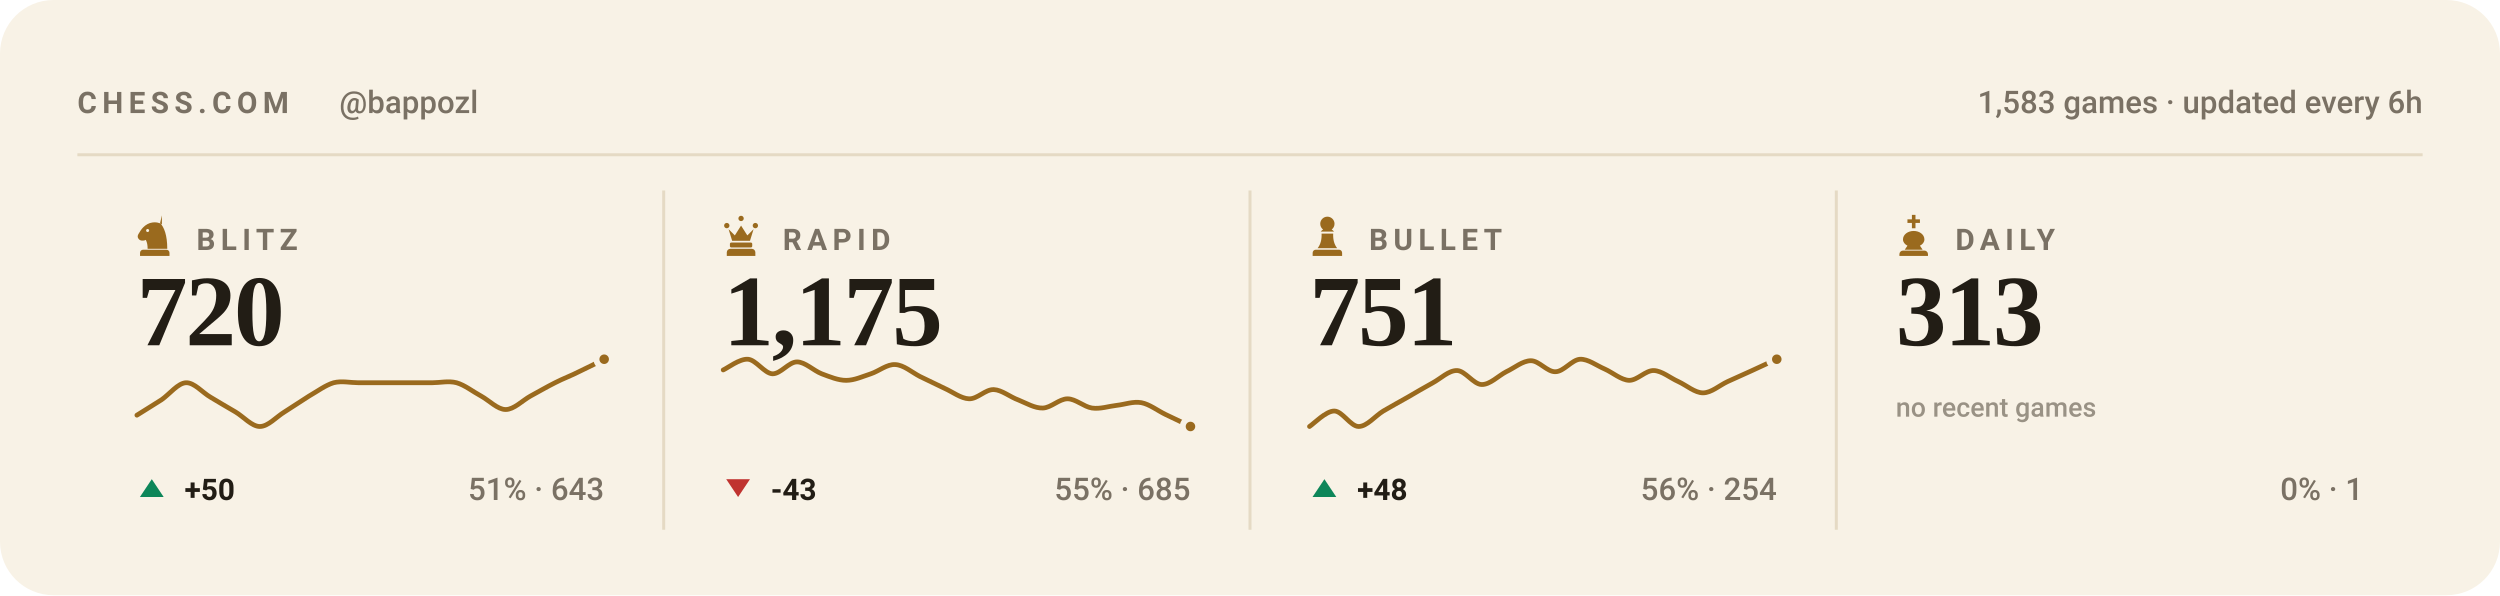
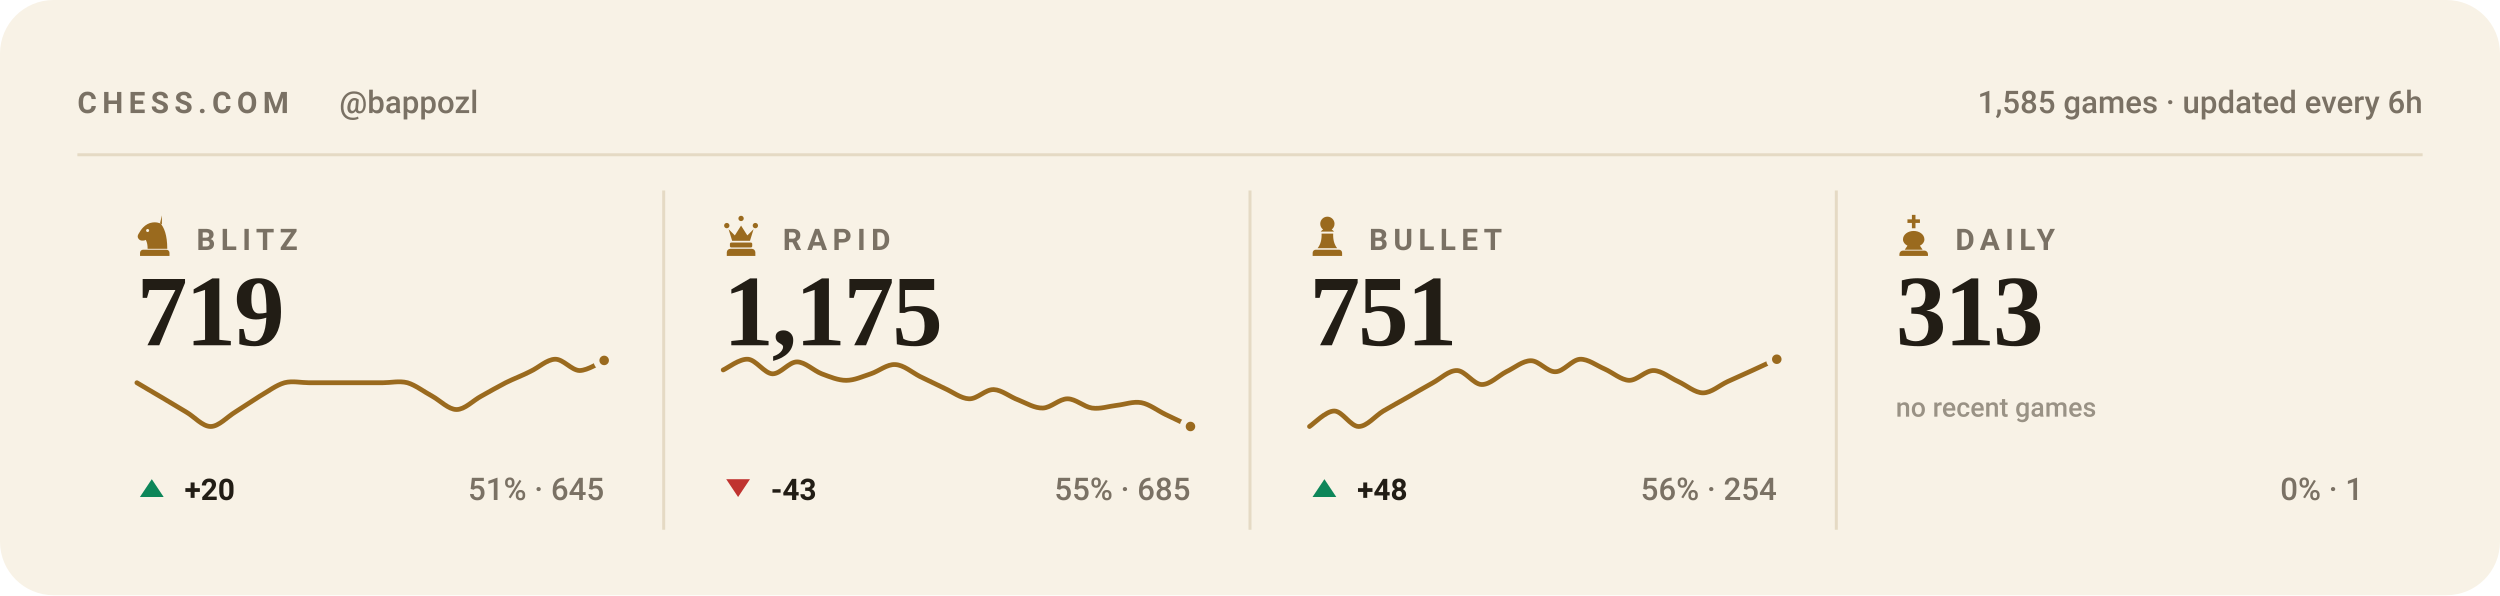
<svg xmlns="http://www.w3.org/2000/svg" viewBox="0 0 840 200" width="840" height="200" role="img" aria-label="Chess.com stats for bappozl across blitz, rapid, bullet and daily">
  <style>svg{font-family:-apple-system,BlinkMacSystemFont,'Segoe UI',Roboto,'Helvetica Neue',Arial,sans-serif}text{fill:#221d15;white-space:pre}.bg{fill:#f8f2e6}.acc{fill:#9a6a1e}.win{fill:#0d8659}.draw{fill:#7c7f85}.loss{fill:#c0332f}.lbl{font-size:10px;font-weight:600;letter-spacing:.18em;fill:#7a7164}.cap{font-size:10.5px;font-weight:500;fill:#7a7164}.num{font-family:Georgia,'Times New Roman',Times,serif;font-weight:700;letter-spacing:-.02em}.tick{font-size:9px;font-weight:500;fill:#7a7164;opacity:.75}.dl{font-size:10px;font-weight:600}.rule{stroke:#e5dac4;stroke-width:1;fill:none}.grid{stroke:#e5dac4;stroke-width:1;fill:none;opacity:.7}.ln{fill:none;stroke:#9a6a1e;stroke-width:2;stroke-linecap:round;stroke-linejoin:round}.ring{stroke:#f8f2e6;stroke-width:2}.hollow{fill:none;stroke-width:1.5}.sq{fill:#221d15;opacity:.035}</style>
  <rect class="bg" width="840" height="200" rx="18" />
  <text class="lbl" x="26" y="38">CHESS.COM</text>
  <text class="cap" x="114" y="38">@bappozl</text>
-   <text class="cap" x="814" y="38" text-anchor="end">1,583 games · updated every 6h</text>
+   <text class="cap" x="814" y="38" text-anchor="end">1,585 games · updated every 6h</text>
  <line class="rule" x1="26" y1="52" x2="814" y2="52" />
  <g class="acc" transform="translate(44.5,71.6) scale(0.15)">
    <path fill-rule="evenodd" d="M66 5l-4 17c9 10 16 27 16 58H34c0-8-1-14-4-20-6 3-13 2-16-2-3-3-3-8 0-12 3-5 6-10 10-14 6-6 13-10 21-11 7-1 14 0 21 4zM37.4 39a3.4 3.4 0 1 0-6.8 0 3.4 3.4 0 1 0 6.8 0zM24 82h52c3.9 0 7 3.1 7 7v7H17v-7c0-3.9 3.1-7 7-7z" />
  </g>
  <text class="lbl" x="66" y="84">BLITZ</text>
-   <text class="num" x="46" y="116" style="font-size:34px">720</text>
-   <path class="ln" style="stroke-width:1.6" d="M46.0 139.5C47.4 138.6 51.5 136.1 54.3 134.3C57.0 132.4 59.8 128.7 62.5 128.6C65.3 128.5 68.0 131.9 70.8 133.5C73.5 135.1 76.3 136.8 79.1 138.4C81.8 140.0 84.6 143.3 87.3 143.3C90.1 143.3 92.8 140.1 95.6 138.4C98.3 136.7 101.1 134.8 103.8 133.1C106.6 131.5 109.4 129.4 112.1 128.6C114.9 127.9 117.6 128.6 120.4 128.6C123.1 128.6 125.9 128.6 128.6 128.6C131.4 128.6 134.1 128.6 136.9 128.6C139.6 128.6 142.4 128.6 145.2 128.6C147.9 128.6 150.7 127.9 153.4 128.6C156.2 129.4 158.9 131.6 161.7 133.1C164.4 134.6 167.2 137.6 169.9 137.6C172.7 137.6 175.5 134.6 178.2 133.1C181.0 131.6 183.7 130.0 186.5 128.6C189.2 127.2 192.0 126.2 194.7 124.8C197.5 123.5 201.6 121.4 203.0 120.7" />
-   <circle class="acc ring" cx="203.0" cy="120.7" r="2.6" />
+   <text class="num" x="46" y="116" style="font-size:34px">719</text>
+   <path class="ln" style="stroke-width:1.6" d="M46.0 128.6C47.4 129.4 51.5 131.9 54.3 133.5C57.0 135.1 59.8 136.8 62.5 138.4C65.3 140.0 68.0 143.3 70.8 143.3C73.5 143.3 76.3 140.1 79.1 138.4C81.8 136.7 84.6 134.8 87.3 133.1C90.1 131.5 92.8 129.4 95.6 128.6C98.3 127.9 101.1 128.6 103.8 128.6C106.6 128.6 109.4 128.6 112.1 128.6C114.9 128.6 117.6 128.6 120.4 128.6C123.1 128.6 125.9 128.6 128.6 128.6C131.4 128.6 134.1 127.9 136.9 128.6C139.6 129.4 142.4 131.6 145.2 133.1C147.9 134.6 150.7 137.6 153.4 137.6C156.2 137.6 158.9 134.6 161.7 133.1C164.4 131.6 167.2 130.0 169.9 128.6C172.7 127.2 175.5 126.2 178.2 124.8C181.0 123.5 183.7 120.8 186.5 120.7C189.2 120.6 192.0 124.4 194.7 124.5C197.5 124.5 201.6 121.7 203.0 121.1" />
+   <circle class="acc ring" cx="203.0" cy="121.1" r="2.6" />
  <path fill="#0d8659" d="M51 161L55 167H47Z" />
-   <text class="dl" x="62" y="168" fill="#0d8659">+50</text>
-   <text class="cap" x="203" y="168" text-anchor="end">51% · 643</text>
+   <text class="dl" x="62" y="168" fill="#0d8659">+20</text>
+   <text class="cap" x="203" y="168" text-anchor="end">51% · 645</text>
  <line class="rule" x1="223.0" y1="64" x2="223.0" y2="178" />
  <g class="acc" transform="translate(241.5,71.6) scale(0.15)">
    <path d="M18 22a6 6 0 1 1 0 12 6 6 0 0 1 0-12zm64 0a6 6 0 1 1 0 12 6 6 0 0 1 0-12zM50 6a6 6 0 1 1 0 12 6 6 0 0 1 0-12zM22 36l8 26h40l8-26-14 14-14-22-14 22zM28 66h44c1.6 0 3 1.3 3 3v5c0 1.6-1.4 3-3 3H28c-1.6 0-3-1.4-3-3v-5c0-1.7 1.4-3 3-3zM26 80h48c4.4 0 8 3.6 8 8v8H18v-8c0-4.4 3.6-8 8-8z" />
  </g>
  <text class="lbl" x="263" y="84">RAPID</text>
  <text class="num" x="243" y="116" style="font-size:34px">1,175</text>
  <path class="ln" style="stroke-width:1.6" d="M243.0 124.3C244.4 123.7 248.5 120.5 251.3 120.7C254.0 120.9 256.8 125.4 259.5 125.6C262.3 125.7 265.0 121.6 267.8 121.6C270.5 121.6 273.3 124.5 276.1 125.6C278.8 126.6 281.6 127.8 284.3 127.8C287.1 127.8 289.8 126.5 292.6 125.6C295.3 124.7 298.1 122.3 300.8 122.5C303.6 122.6 306.4 125.1 309.1 126.5C311.9 127.8 314.6 129.2 317.4 130.5C320.1 131.7 322.9 133.9 325.6 134.0C328.4 134.1 331.1 130.8 333.9 130.9C336.6 131.0 339.4 133.4 342.2 134.4C344.9 135.5 347.7 137.2 350.4 137.1C353.2 137.0 355.9 134.0 358.7 134.0C361.4 134.0 364.2 136.7 366.9 137.1C369.7 137.5 372.5 136.5 375.2 136.2C378.0 135.9 380.7 134.8 383.5 135.3C386.2 135.8 389.0 138.0 391.7 139.3C394.5 140.6 398.6 142.6 400.0 143.3" />
  <circle class="acc ring" cx="400.0" cy="143.3" r="2.6" />
  <path fill="#c0332f" d="M248 167L252 161H244Z" />
  <text class="dl" x="259" y="168" fill="#c0332f">-43</text>
  <text class="cap" x="400" y="168" text-anchor="end">55% · 685</text>
  <line class="rule" x1="420.0" y1="64" x2="420.0" y2="178" />
  <g class="acc" transform="translate(438.5,71.6) scale(0.15)">
    <path d="M50 8c-8.8 0-16 7.2-16 16 0 5.2 2.5 9.9 6.4 12.8-2.1 1.2-3.9 2.8-5.3 4.7h29.8c-1.4-1.9-3.2-3.5-5.3-4.7C63.5 33.9 66 29.2 66 24c0-8.8-7.2-16-16-16zM37 46c.6 13.6-2.4 24.5-9 32.7h44c-6.6-8.2-9.6-19.1-9-32.7H37zM24 82h52c3.9 0 7 3.1 7 7v7H17v-7c0-3.9 3.1-7 7-7z" />
  </g>
  <text class="lbl" x="460" y="84">BULLET</text>
  <text class="num" x="440" y="116" style="font-size:34px">751</text>
  <path class="ln" style="stroke-width:1.6" d="M440.0 143.3C441.4 142.4 445.5 138.1 448.3 138.1C451.0 138.1 453.8 143.3 456.5 143.3C459.3 143.3 462.0 139.8 464.8 138.1C467.5 136.5 470.3 135.0 473.1 133.4C475.8 131.8 478.6 130.2 481.3 128.7C484.1 127.2 486.8 124.4 489.6 124.5C492.3 124.6 495.1 129.1 497.8 129.2C500.6 129.3 503.4 126.3 506.1 124.9C508.9 123.6 511.6 121.2 514.4 121.2C517.1 121.2 519.9 125.0 522.6 124.9C525.4 124.9 528.1 120.9 530.9 120.7C533.6 120.6 536.4 122.8 539.2 124.0C541.9 125.2 544.7 127.7 547.4 127.8C550.2 127.8 552.9 124.4 555.7 124.5C558.4 124.6 561.2 127.0 563.9 128.2C566.7 129.5 569.5 132.0 572.2 132.0C575.0 132.0 577.7 129.5 580.5 128.2C583.2 127.0 586.0 125.7 588.7 124.5C591.5 123.2 595.6 121.3 597.0 120.7" />
  <circle class="acc ring" cx="597.0" cy="120.7" r="2.6" />
  <path fill="#0d8659" d="M445 161L449 167H441Z" />
  <text class="dl" x="456" y="168" fill="#0d8659">+48</text>
  <text class="cap" x="597" y="168" text-anchor="end">56% · 254</text>
  <line class="rule" x1="617.0" y1="64" x2="617.0" y2="178" />
  <g class="acc" transform="translate(635.5,71.6) scale(0.15)">
    <path d="M46 4h8v10h10v8H54v12h-8V22H36v-8h10V4zM50 40c-13 0-24 8-24 19 0 6 4 11 10 14l-6 9h40l-6-9c6-3 10-8 10-14 0-11-11-19-24-19zM26 84h48c4.4 0 8 3.6 8 8v4H18v-4c0-4.4 3.6-8 8-8z" />
  </g>
  <text class="lbl" x="657" y="84">DAILY</text>
  <text class="num" x="637" y="116" style="font-size:34px">313</text>
  <text class="tick" x="637" y="140">no recent games</text>
  <text class="cap" x="794" y="168" text-anchor="end">0% · 1</text>
</svg>
